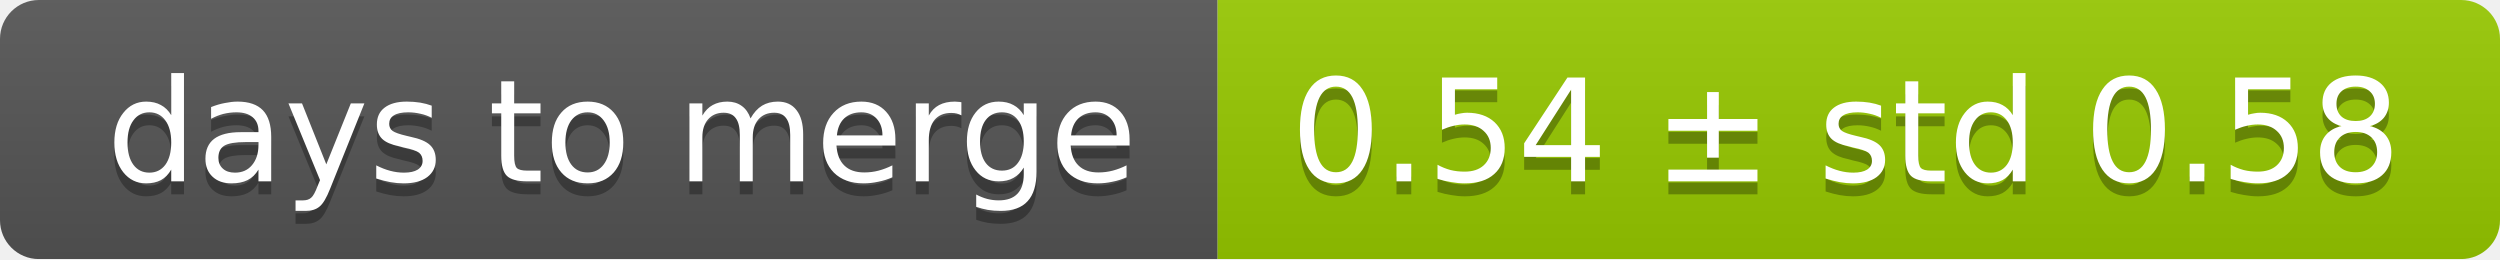
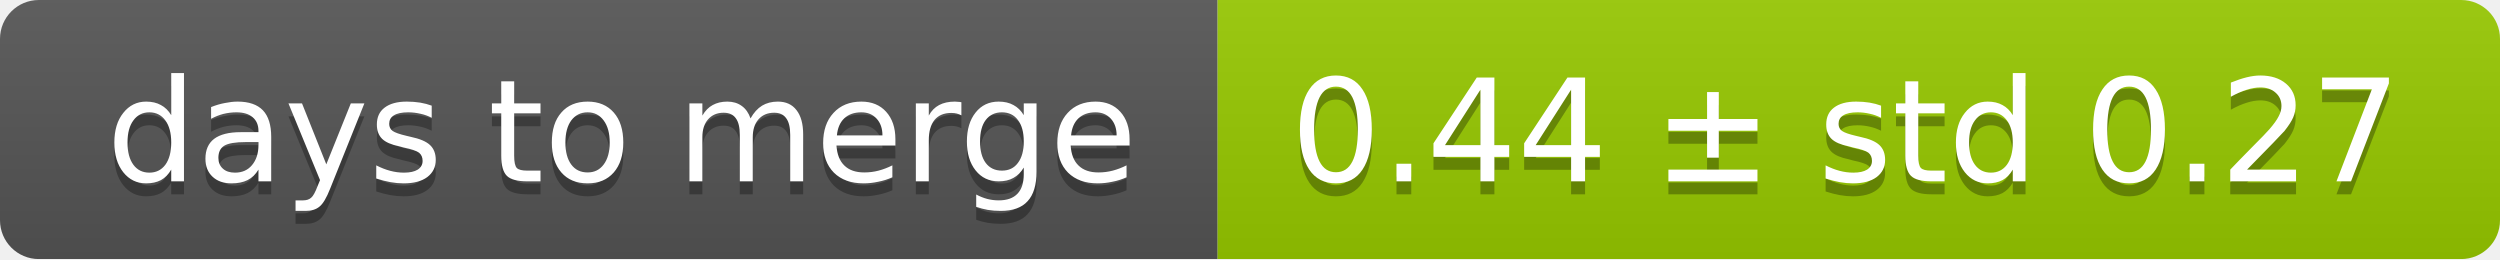
<svg xmlns="http://www.w3.org/2000/svg" width="193" height="20">
  <linearGradient id="smooth" x2="0" y2="100%">
    <stop offset="0" stop-color="#bbb" stop-opacity=".1" />
    <stop offset="1" stop-opacity=".1" />
  </linearGradient>
  <mask id="round">
    <rect width="193" height="20" rx="3" fill="#fff" />
  </mask>
  <g mask="url(#round)">
    <rect width="94" height="20" fill="#555" />
    <rect x="94" width="99" height="20" fill="#97ca00" />
    <rect width="193" height="20" fill="url(#smooth)" />
  </g>
  <g fill="#fff" text-anchor="middle" font-family="DejaVu Sans,Verdana,Geneva,sans-serif" font-size="11">
    <text x="48" y="15" fill="#010101" fill-opacity=".3">days to merge</text>
    <text x="48" y="14">days to merge</text>
-     <text x="142.5" y="15" fill="#010101" fill-opacity=".3">0.54 ± std 0.58</text>
-     <text x="142.5" y="14">0.54 ± std 0.58</text>
+     <text x="142.5" y="15" fill="#010101" fill-opacity=".3">0.44 ± std 0.27</text>
+     <text x="142.5" y="14">0.44 ± std 0.27</text>
  </g>
</svg>
